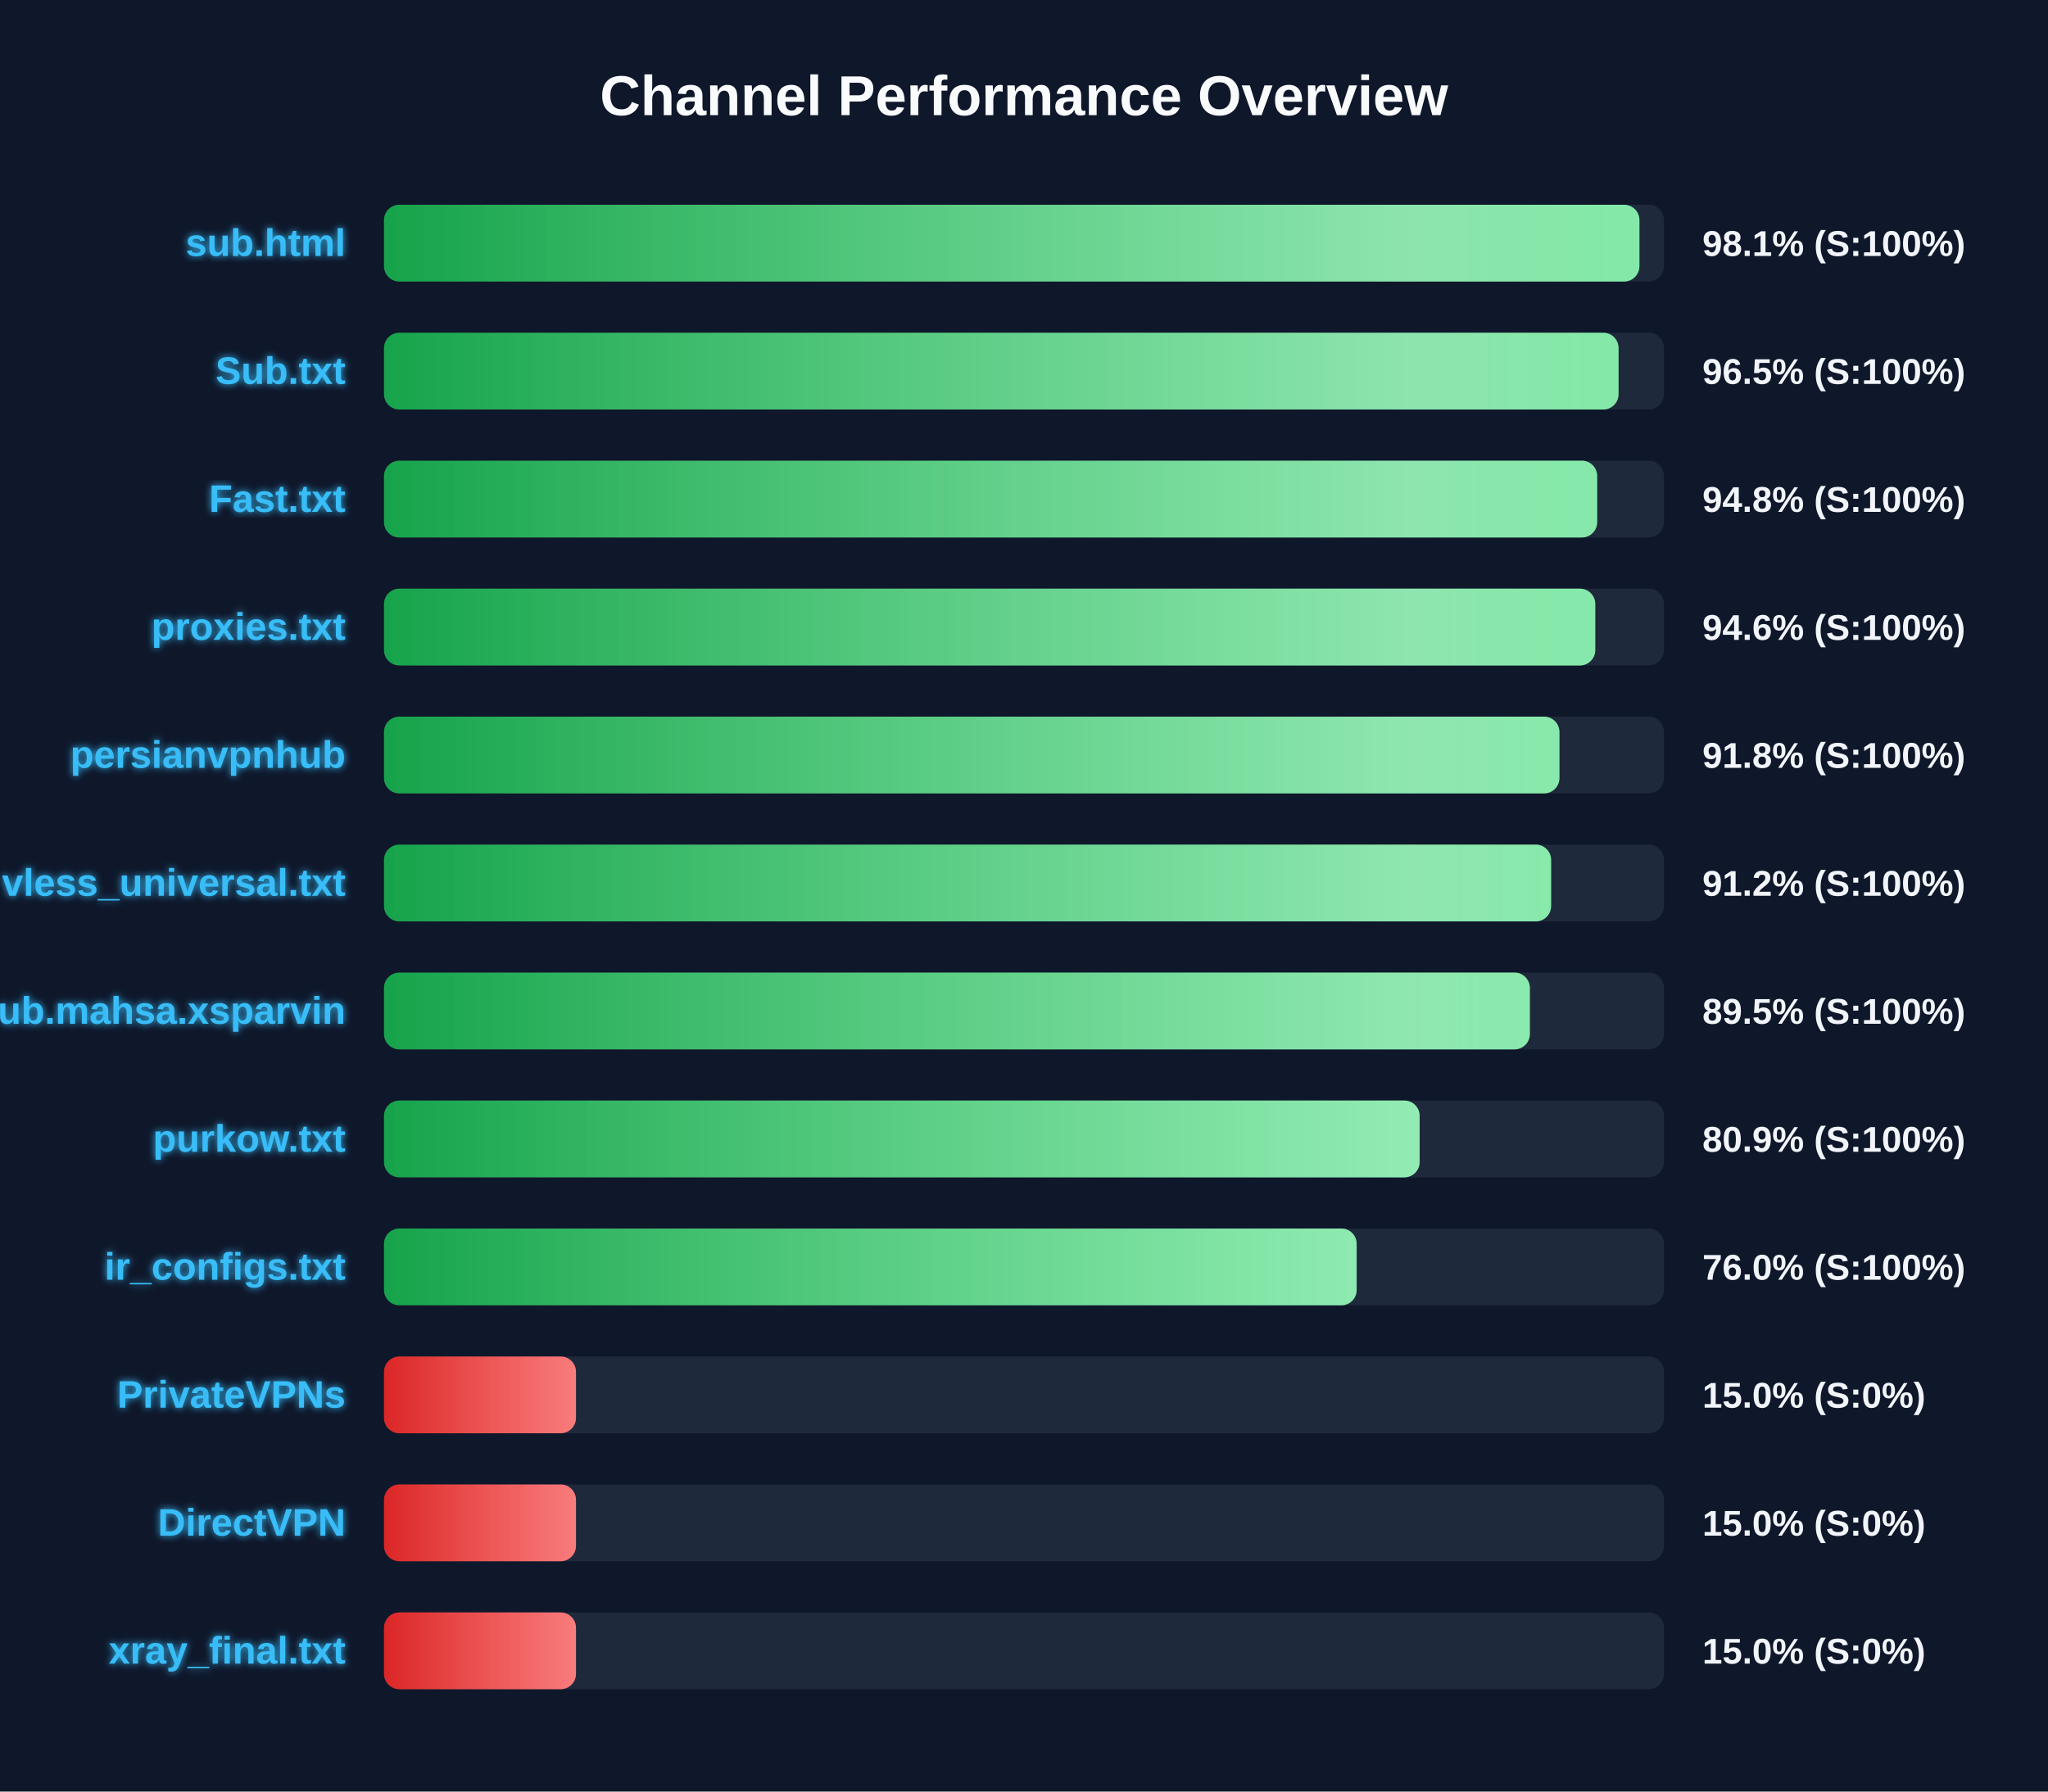
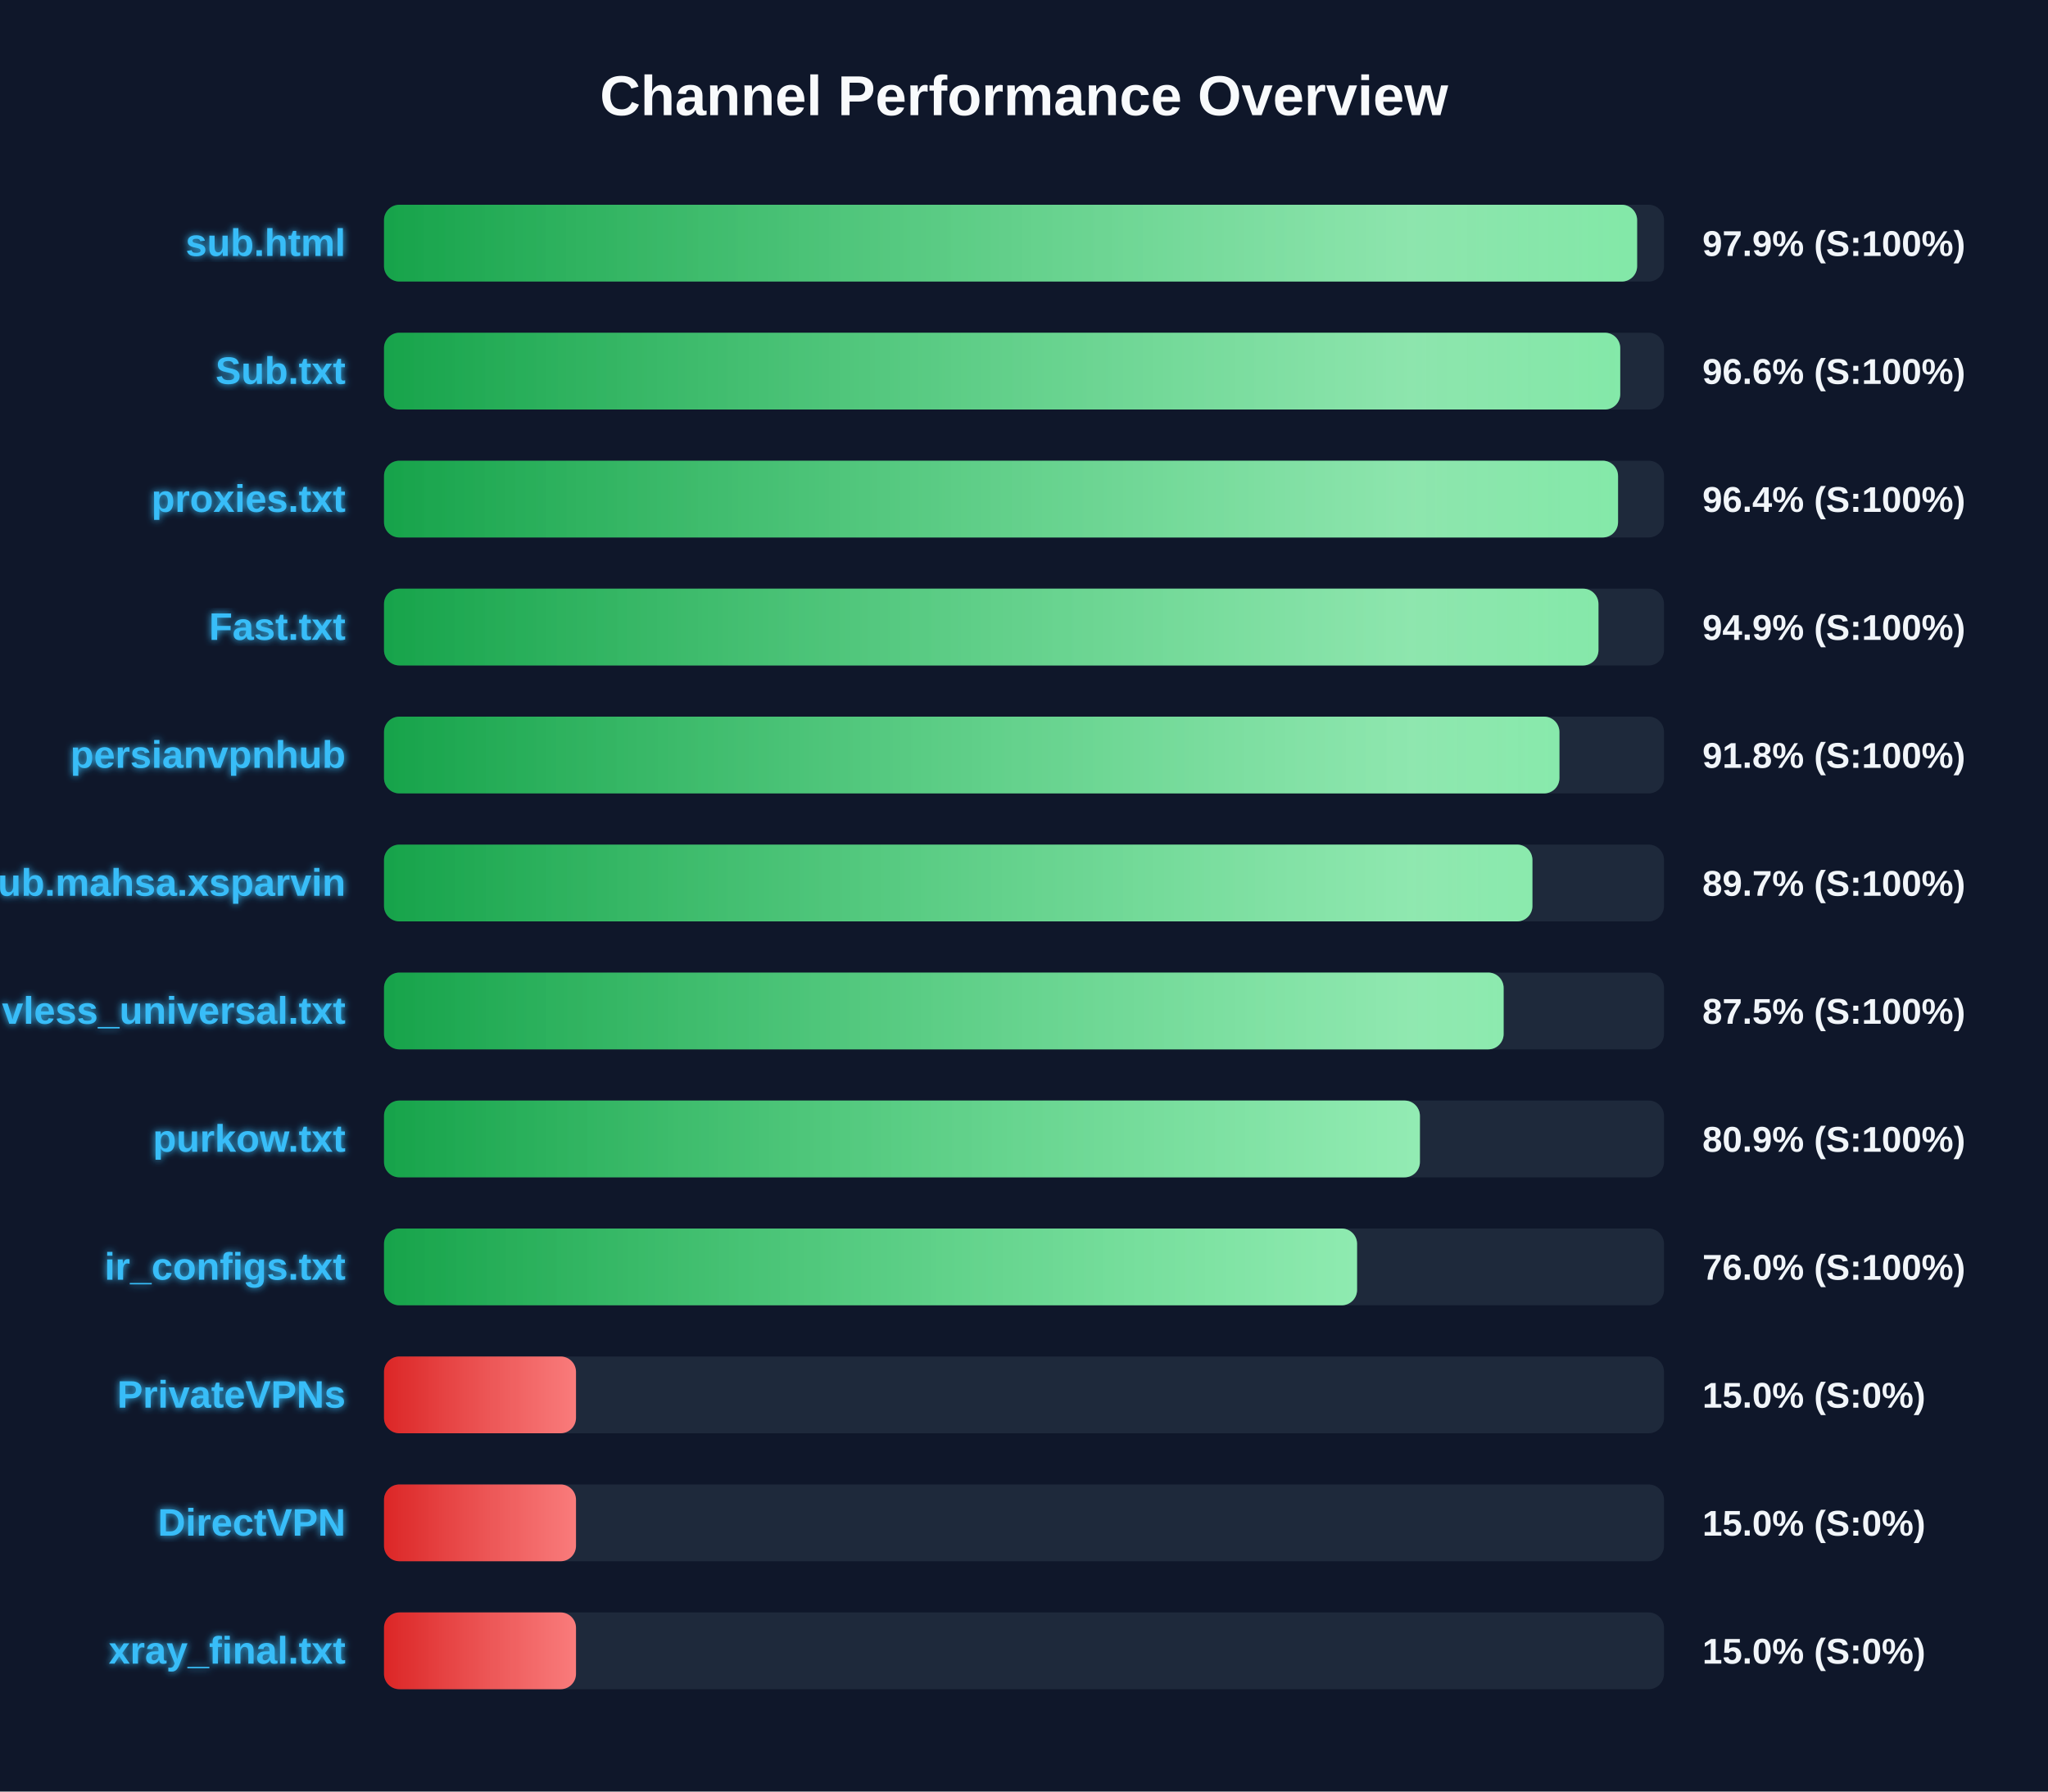
<svg xmlns="http://www.w3.org/2000/svg" width="800" height="700" version="1.1">
  <defs>
    <linearGradient id="grad-green" x1="0%" y1="0%" x2="100%" y2="0%">
      <stop offset="0%" stop-color="#16a34a" />
      <stop offset="100%" stop-color="#4ade80" />
    </linearGradient>
    <linearGradient id="grad-yellow" x1="0%" y1="0%" x2="100%" y2="0%">
      <stop offset="0%" stop-color="#ca8a04" />
      <stop offset="100%" stop-color="#fde047" />
    </linearGradient>
    <linearGradient id="grad-red" x1="0%" y1="0%" x2="100%" y2="0%">
      <stop offset="0%" stop-color="#dc2626" />
      <stop offset="100%" stop-color="#f87171" />
    </linearGradient>
    <linearGradient id="shimmer" x1="0%" y1="0%" x2="100%" y2="0%">
      <stop offset="0%" stop-color="rgba(255,255,255,0)" />
      <stop offset="50%" stop-color="rgba(255,255,255,0.4)" />
      <stop offset="100%" stop-color="rgba(255,255,255,0)" />
    </linearGradient>
    <filter id="glow" x="-20%" y="-20%" width="140%" height="140%">
      <feGaussianBlur stdDeviation="1.5" result="blur" />
      <feComposite in="SourceGraphic" in2="blur" operator="over" />
    </filter>
  </defs>
  <style>
        .bg-rect { fill: #0f172a; }
        .title { font: bold 22px 'Segoe UI', Arial, sans-serif; fill: #f8fafc; }
        .row { font: bold 15px 'Segoe UI', Arial, sans-serif; fill: #38bdf8; filter: url(#glow); }
        .score { font: bold 14px 'Segoe UI', Arial, sans-serif; fill: #f1f5f9; }
        @keyframes shimmer-anim {
            0% { transform: translateX(-100%); }
            100% { transform: translateX(200%); }
        }
        .shimmer-rect {
            animation: shimmer-anim 2.5s infinite linear;
        }
    </style>
  <rect width="100%" height="100%" class="bg-rect" />
  <text x="400" y="45" text-anchor="middle" class="title">Channel Performance Overview</text>
  <rect x="150" y="80" width="500" height="30" fill="#1e293b" rx="6" />
  <clipPath id="clip-0">
-     <rect x="150" y="80" width="490.4" height="30" rx="6" />
+     <rect x="150" y="80" width="489.5" height="30" rx="6" />
  </clipPath>
-   <rect x="150" y="80" width="490.4" height="30" fill="url(#grad-green)" rx="6" />
+   <rect x="150" y="80" width="489.5" height="30" fill="url(#grad-green)" rx="6" />
  <g clip-path="url(#clip-0)">
    <rect x="150" y="80" width="100%" height="30" fill="url(#shimmer)" class="shimmer-rect" />
  </g>
  <text x="135" y="100" text-anchor="end" class="row">sub.html</text>
-   <text x="665" y="100" text-anchor="start" class="score">98.1% (S:100%)</text>
+   <text x="665" y="100" text-anchor="start" class="score">97.9% (S:100%)</text>
  <rect x="150" y="130" width="500" height="30" fill="#1e293b" rx="6" />
  <clipPath id="clip-1">
-     <rect x="150" y="130" width="482.25" height="30" rx="6" />
+     <rect x="150" y="130" width="482.9" height="30" rx="6" />
  </clipPath>
-   <rect x="150" y="130" width="482.25" height="30" fill="url(#grad-green)" rx="6" />
+   <rect x="150" y="130" width="482.9" height="30" fill="url(#grad-green)" rx="6" />
  <g clip-path="url(#clip-1)">
    <rect x="150" y="130" width="100%" height="30" fill="url(#shimmer)" class="shimmer-rect" />
  </g>
  <text x="135" y="150" text-anchor="end" class="row">Sub.txt</text>
-   <text x="665" y="150" text-anchor="start" class="score">96.5% (S:100%)</text>
+   <text x="665" y="150" text-anchor="start" class="score">96.6% (S:100%)</text>
  <rect x="150" y="180" width="500" height="30" fill="#1e293b" rx="6" />
  <clipPath id="clip-2">
-     <rect x="150" y="180" width="473.9" height="30" rx="6" />
+     <rect x="150" y="180" width="482.05" height="30" rx="6" />
  </clipPath>
-   <rect x="150" y="180" width="473.9" height="30" fill="url(#grad-green)" rx="6" />
+   <rect x="150" y="180" width="482.05" height="30" fill="url(#grad-green)" rx="6" />
  <g clip-path="url(#clip-2)">
    <rect x="150" y="180" width="100%" height="30" fill="url(#shimmer)" class="shimmer-rect" />
  </g>
-   <text x="135" y="200" text-anchor="end" class="row">Fast.txt</text>
-   <text x="665" y="200" text-anchor="start" class="score">94.8% (S:100%)</text>
+   <text x="135" y="200" text-anchor="end" class="row">proxies.txt</text>
+   <text x="665" y="200" text-anchor="start" class="score">96.4% (S:100%)</text>
  <rect x="150" y="230" width="500" height="30" fill="#1e293b" rx="6" />
  <clipPath id="clip-3">
-     <rect x="150" y="230" width="473.15" height="30" rx="6" />
+     <rect x="150" y="230" width="474.4" height="30" rx="6" />
  </clipPath>
-   <rect x="150" y="230" width="473.15" height="30" fill="url(#grad-green)" rx="6" />
+   <rect x="150" y="230" width="474.4" height="30" fill="url(#grad-green)" rx="6" />
  <g clip-path="url(#clip-3)">
    <rect x="150" y="230" width="100%" height="30" fill="url(#shimmer)" class="shimmer-rect" />
  </g>
-   <text x="135" y="250" text-anchor="end" class="row">proxies.txt</text>
-   <text x="665" y="250" text-anchor="start" class="score">94.6% (S:100%)</text>
+   <text x="135" y="250" text-anchor="end" class="row">Fast.txt</text>
+   <text x="665" y="250" text-anchor="start" class="score">94.9% (S:100%)</text>
  <rect x="150" y="280" width="500" height="30" fill="#1e293b" rx="6" />
  <clipPath id="clip-4">
    <rect x="150" y="280" width="459.15" height="30" rx="6" />
  </clipPath>
  <rect x="150" y="280" width="459.15" height="30" fill="url(#grad-green)" rx="6" />
  <g clip-path="url(#clip-4)">
    <rect x="150" y="280" width="100%" height="30" fill="url(#shimmer)" class="shimmer-rect" />
  </g>
  <text x="135" y="300" text-anchor="end" class="row">persianvpnhub</text>
  <text x="665" y="300" text-anchor="start" class="score">91.8% (S:100%)</text>
  <rect x="150" y="330" width="500" height="30" fill="#1e293b" rx="6" />
  <clipPath id="clip-5">
-     <rect x="150" y="330" width="455.9" height="30" rx="6" />
+     <rect x="150" y="330" width="448.6" height="30" rx="6" />
  </clipPath>
-   <rect x="150" y="330" width="455.9" height="30" fill="url(#grad-green)" rx="6" />
+   <rect x="150" y="330" width="448.6" height="30" fill="url(#grad-green)" rx="6" />
  <g clip-path="url(#clip-5)">
    <rect x="150" y="330" width="100%" height="30" fill="url(#shimmer)" class="shimmer-rect" />
  </g>
-   <text x="135" y="350" text-anchor="end" class="row">vless_universal.txt</text>
-   <text x="665" y="350" text-anchor="start" class="score">91.2% (S:100%)</text>
+   <text x="135" y="350" text-anchor="end" class="row">Sub.mahsa.xsparvin</text>
+   <text x="665" y="350" text-anchor="start" class="score">89.7% (S:100%)</text>
  <rect x="150" y="380" width="500" height="30" fill="#1e293b" rx="6" />
  <clipPath id="clip-6">
-     <rect x="150" y="380" width="447.6" height="30" rx="6" />
+     <rect x="150" y="380" width="437.35" height="30" rx="6" />
  </clipPath>
-   <rect x="150" y="380" width="447.6" height="30" fill="url(#grad-green)" rx="6" />
+   <rect x="150" y="380" width="437.35" height="30" fill="url(#grad-green)" rx="6" />
  <g clip-path="url(#clip-6)">
    <rect x="150" y="380" width="100%" height="30" fill="url(#shimmer)" class="shimmer-rect" />
  </g>
-   <text x="135" y="400" text-anchor="end" class="row">Sub.mahsa.xsparvin</text>
-   <text x="665" y="400" text-anchor="start" class="score">89.5% (S:100%)</text>
+   <text x="135" y="400" text-anchor="end" class="row">vless_universal.txt</text>
+   <text x="665" y="400" text-anchor="start" class="score">87.5% (S:100%)</text>
  <rect x="150" y="430" width="500" height="30" fill="#1e293b" rx="6" />
  <clipPath id="clip-7">
-     <rect x="150" y="430" width="404.55" height="30" rx="6" />
+     <rect x="150" y="430" width="404.65" height="30" rx="6" />
  </clipPath>
-   <rect x="150" y="430" width="404.55" height="30" fill="url(#grad-green)" rx="6" />
+   <rect x="150" y="430" width="404.65" height="30" fill="url(#grad-green)" rx="6" />
  <g clip-path="url(#clip-7)">
    <rect x="150" y="430" width="100%" height="30" fill="url(#shimmer)" class="shimmer-rect" />
  </g>
  <text x="135" y="450" text-anchor="end" class="row">purkow.txt</text>
  <text x="665" y="450" text-anchor="start" class="score">80.9% (S:100%)</text>
  <rect x="150" y="480" width="500" height="30" fill="#1e293b" rx="6" />
  <clipPath id="clip-8">
-     <rect x="150" y="480" width="379.95" height="30" rx="6" />
+     <rect x="150" y="480" width="380.1" height="30" rx="6" />
  </clipPath>
-   <rect x="150" y="480" width="379.95" height="30" fill="url(#grad-green)" rx="6" />
+   <rect x="150" y="480" width="380.1" height="30" fill="url(#grad-green)" rx="6" />
  <g clip-path="url(#clip-8)">
    <rect x="150" y="480" width="100%" height="30" fill="url(#shimmer)" class="shimmer-rect" />
  </g>
  <text x="135" y="500" text-anchor="end" class="row">ir_configs.txt</text>
  <text x="665" y="500" text-anchor="start" class="score">76.0% (S:100%)</text>
  <rect x="150" y="530" width="500" height="30" fill="#1e293b" rx="6" />
  <clipPath id="clip-9">
    <rect x="150" y="530" width="75.0" height="30" rx="6" />
  </clipPath>
  <rect x="150" y="530" width="75.0" height="30" fill="url(#grad-red)" rx="6" />
  <g clip-path="url(#clip-9)">
    <rect x="150" y="530" width="100%" height="30" fill="url(#shimmer)" class="shimmer-rect" />
  </g>
  <text x="135" y="550" text-anchor="end" class="row">PrivateVPNs</text>
  <text x="665" y="550" text-anchor="start" class="score">15.0% (S:0%)</text>
  <rect x="150" y="580" width="500" height="30" fill="#1e293b" rx="6" />
  <clipPath id="clip-10">
    <rect x="150" y="580" width="75.0" height="30" rx="6" />
  </clipPath>
  <rect x="150" y="580" width="75.0" height="30" fill="url(#grad-red)" rx="6" />
  <g clip-path="url(#clip-10)">
    <rect x="150" y="580" width="100%" height="30" fill="url(#shimmer)" class="shimmer-rect" />
  </g>
  <text x="135" y="600" text-anchor="end" class="row">DirectVPN</text>
  <text x="665" y="600" text-anchor="start" class="score">15.0% (S:0%)</text>
  <rect x="150" y="630" width="500" height="30" fill="#1e293b" rx="6" />
  <clipPath id="clip-11">
    <rect x="150" y="630" width="75.0" height="30" rx="6" />
  </clipPath>
  <rect x="150" y="630" width="75.0" height="30" fill="url(#grad-red)" rx="6" />
  <g clip-path="url(#clip-11)">
    <rect x="150" y="630" width="100%" height="30" fill="url(#shimmer)" class="shimmer-rect" />
  </g>
  <text x="135" y="650" text-anchor="end" class="row">xray_final.txt</text>
  <text x="665" y="650" text-anchor="start" class="score">15.0% (S:0%)</text>
</svg>
